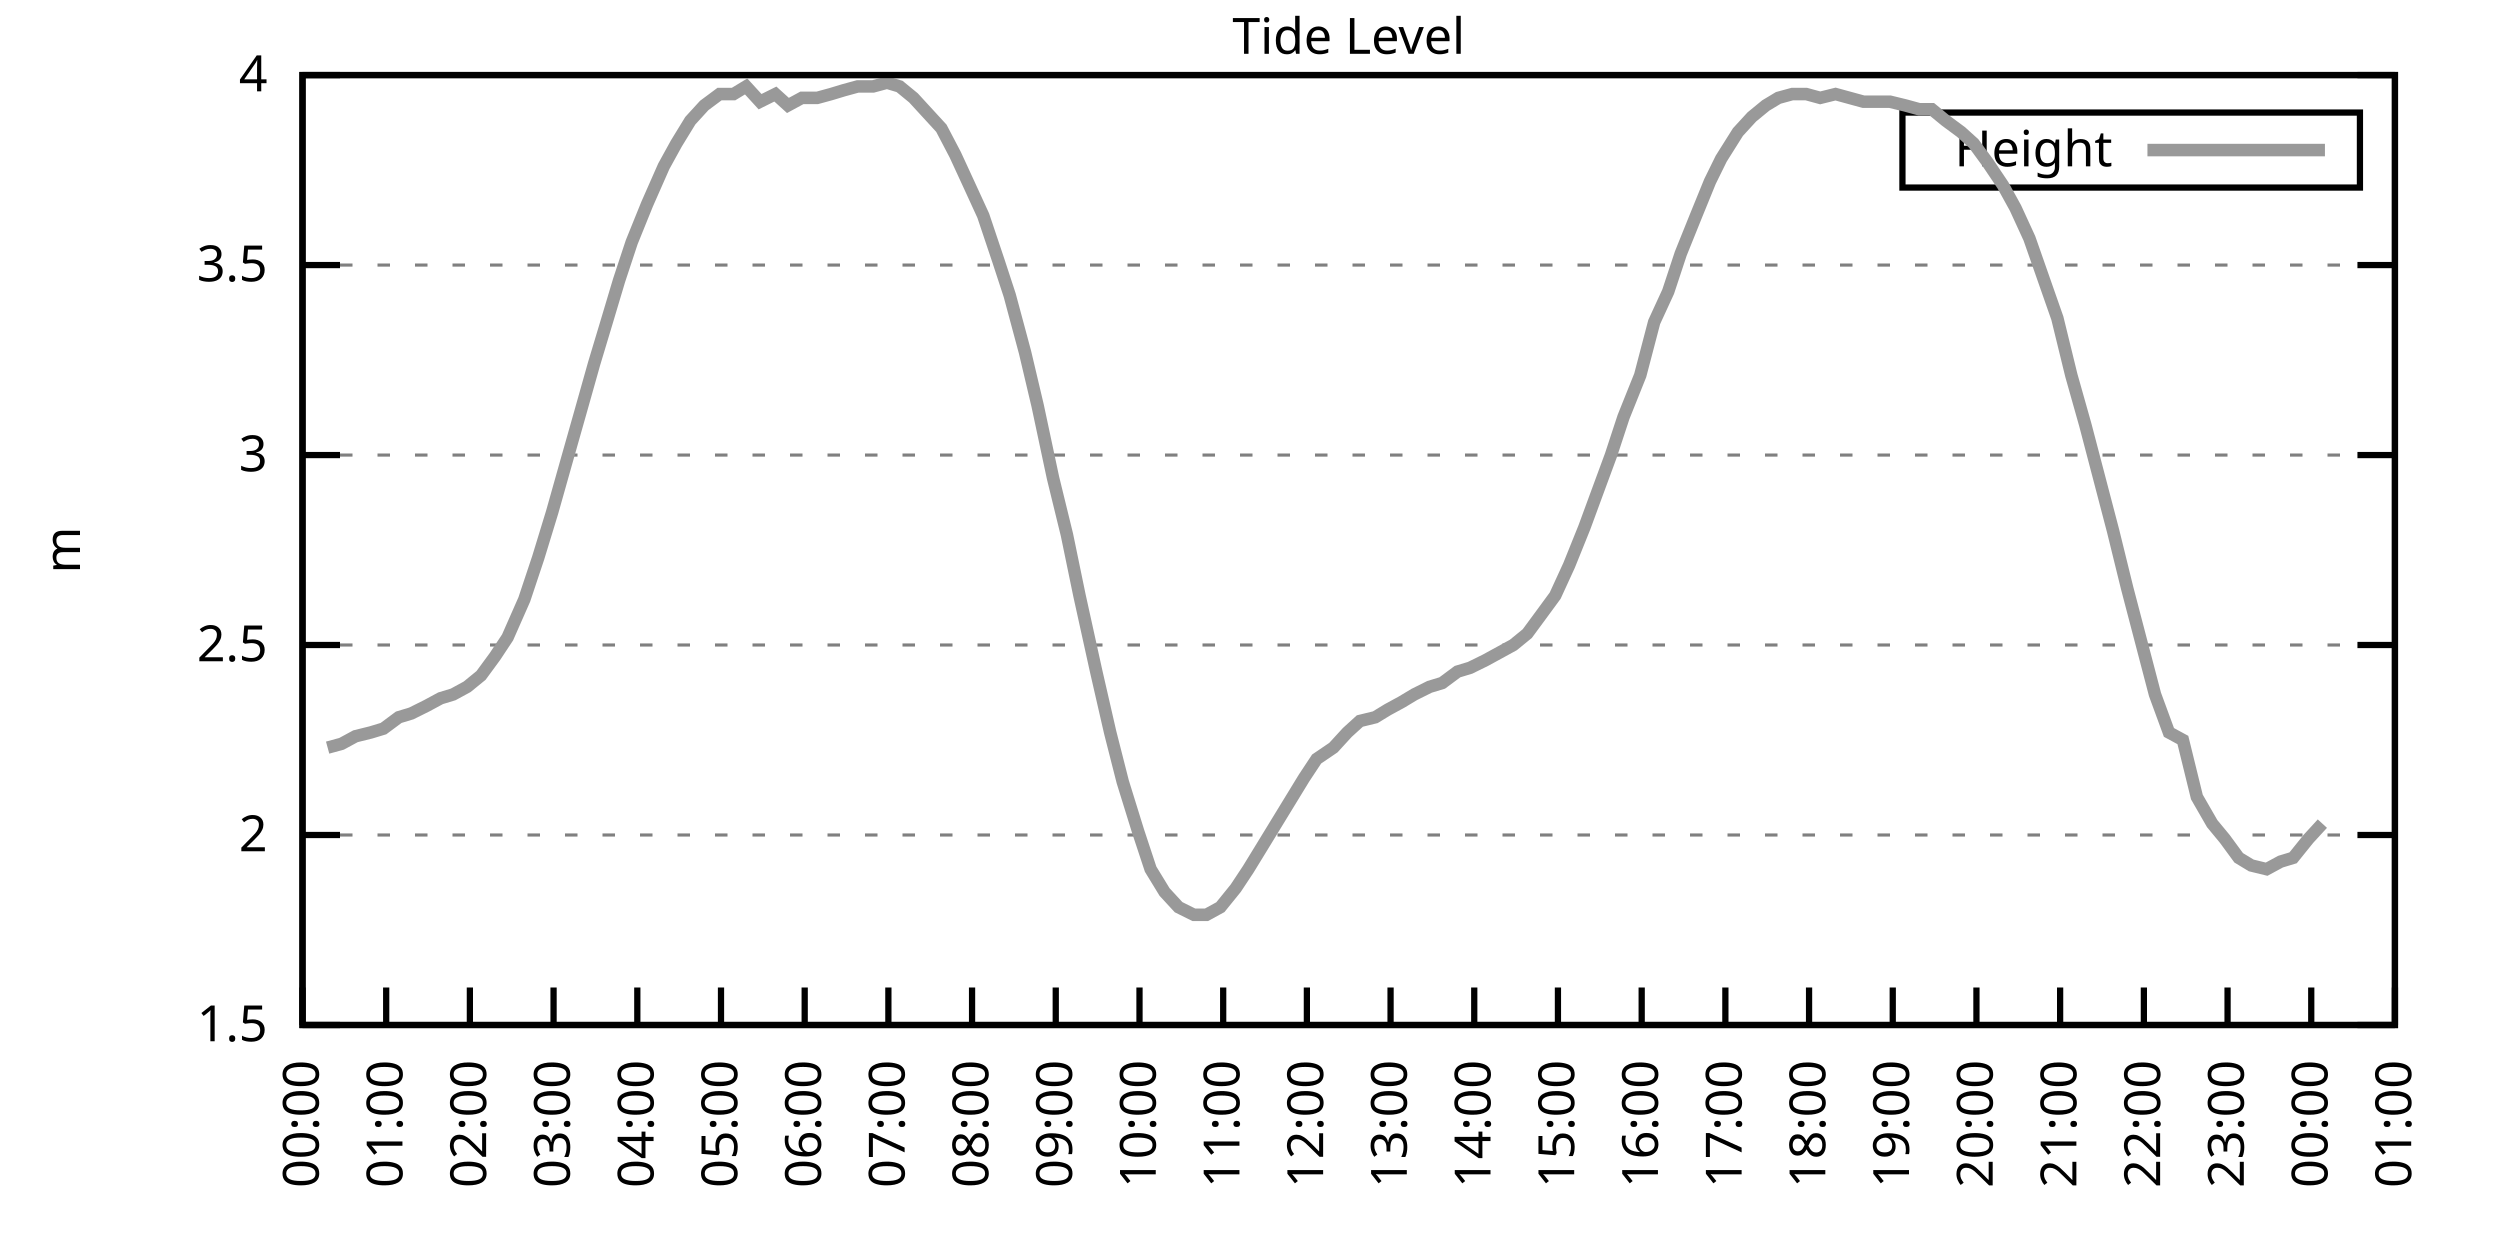
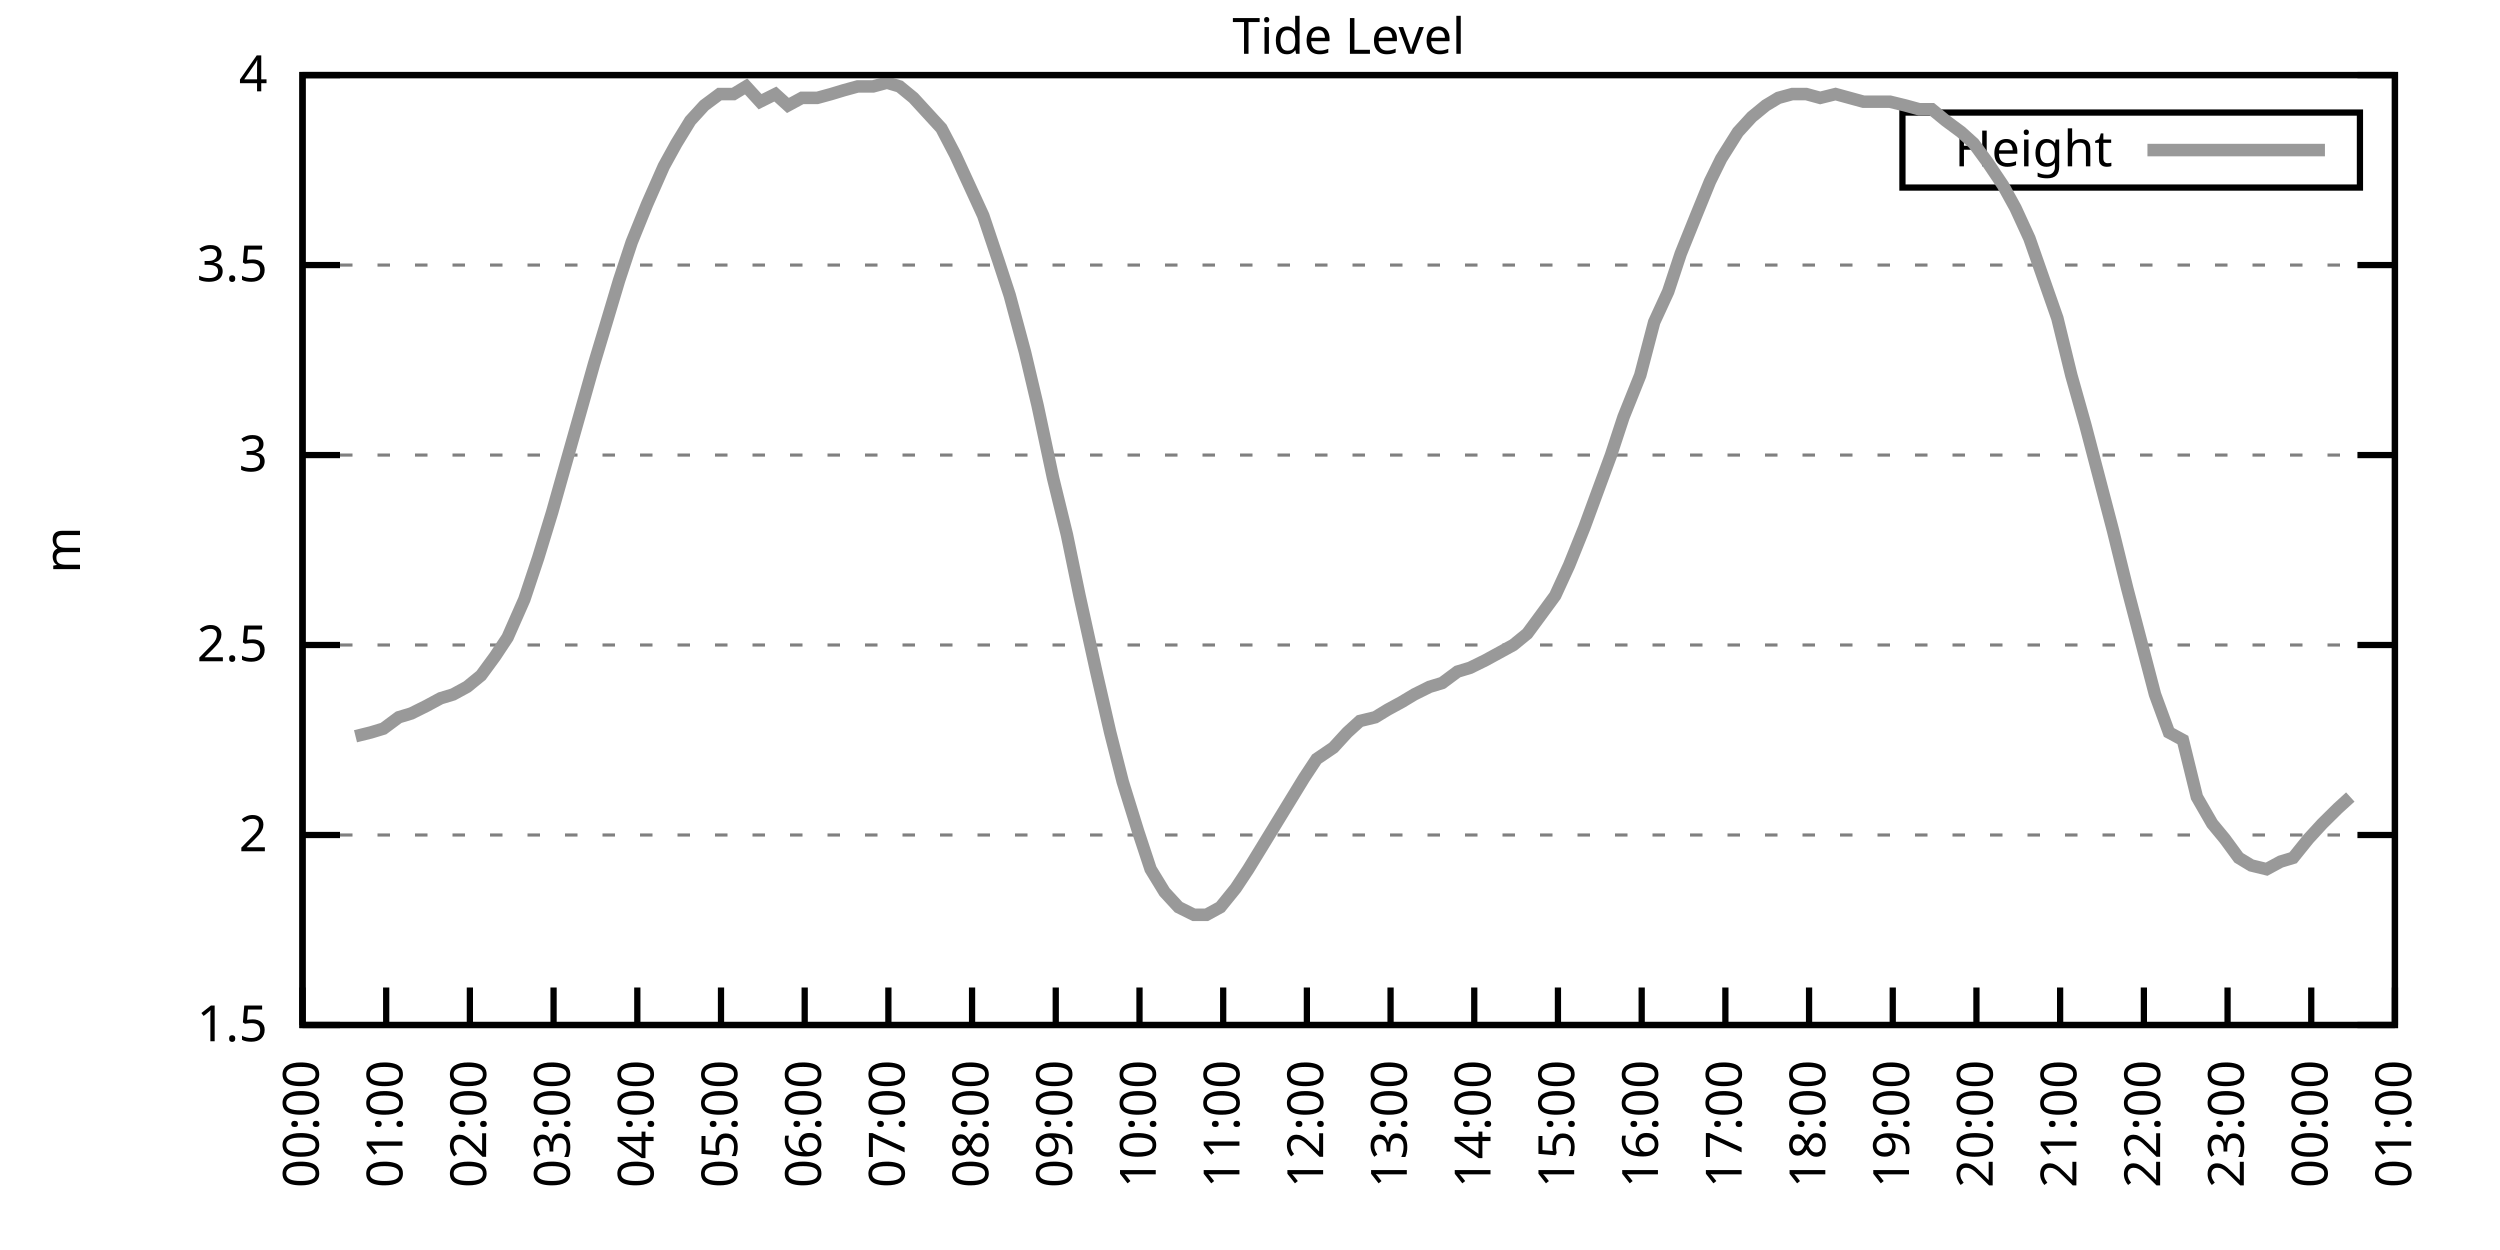
<svg xmlns="http://www.w3.org/2000/svg" xmlns:xlink="http://www.w3.org/1999/xlink" width="400" height="200" viewBox="0 0 400 200">
  <g id="gnuplot_canvas">
    <rect x="0" y="0" width="400" height="200" fill="none" />
    <defs>
      <circle id="gpDot" r="0.5" stroke-width="0.5" stroke="currentColor" />
      <path id="gpPt0" stroke-width="0.333" stroke="currentColor" d="M-1,0 h2 M0,-1 v2" />
      <path id="gpPt1" stroke-width="0.333" stroke="currentColor" d="M-1,-1 L1,1 M1,-1 L-1,1" />
      <path id="gpPt2" stroke-width="0.333" stroke="currentColor" d="M-1,0 L1,0 M0,-1 L0,1 M-1,-1 L1,1 M-1,1 L1,-1" />
      <rect id="gpPt3" stroke-width="0.333" stroke="currentColor" x="-1" y="-1" width="2" height="2" />
      <rect id="gpPt4" stroke-width="0.333" stroke="currentColor" fill="currentColor" x="-1" y="-1" width="2" height="2" />
      <circle id="gpPt5" stroke-width="0.333" stroke="currentColor" cx="0" cy="0" r="1" />
      <use xlink:href="#gpPt5" id="gpPt6" fill="currentColor" stroke="none" />
      <path id="gpPt7" stroke-width="0.333" stroke="currentColor" d="M0,-1.33 L-1.33,0.67 L1.33,0.67 z" />
      <use xlink:href="#gpPt7" id="gpPt8" fill="currentColor" stroke="none" />
      <use xlink:href="#gpPt7" id="gpPt9" stroke="currentColor" transform="rotate(180)" />
      <use xlink:href="#gpPt9" id="gpPt10" fill="currentColor" stroke="none" />
      <use xlink:href="#gpPt3" id="gpPt11" stroke="currentColor" transform="rotate(45)" />
      <use xlink:href="#gpPt11" id="gpPt12" fill="currentColor" stroke="none" />
      <path id="gpPt13" stroke-width="0.333" stroke="currentColor" d="M0,1.330 L1.265,0.411 L0.782,-1.067 L-0.782,-1.076 L-1.265,0.411 z" />
      <use xlink:href="#gpPt13" id="gpPt14" fill="currentColor" stroke="none" />
      <filter id="textbox" filterUnits="objectBoundingBox" x="0" y="0" height="1" width="1">
        <feFlood flood-color="white" flood-opacity="1" result="bgnd" />
        <feComposite in="SourceGraphic" in2="bgnd" operator="atop" />
      </filter>
      <filter id="greybox" filterUnits="objectBoundingBox" x="0" y="0" height="1" width="1">
        <feFlood flood-color="lightgrey" flood-opacity="1" result="grey" />
        <feComposite in="SourceGraphic" in2="grey" operator="atop" />
      </filter>
    </defs>
    <g fill="none" color="white" stroke="currentColor" stroke-width="1.00" stroke-linecap="butt" stroke-linejoin="miter">
</g>
    <g fill="none" color="black" stroke="currentColor" stroke-width="1.00" stroke-linecap="butt" stroke-linejoin="miter">
      <g stroke="none" shape-rendering="crispEdges">
        <polygon fill="rgb(255, 255, 255)" points="48.40,164.00 383.18,164.00 383.18,12.02 48.40,12.02 " />
      </g>
    </g>
    <g fill="none" color="black" stroke="currentColor" stroke-width="1.00" stroke-linecap="butt" stroke-linejoin="miter">
</g>
    <g fill="none" color="black" stroke="black" stroke-width="0.50" stroke-linecap="butt" stroke-linejoin="miter">
</g>
    <g fill="none" color="gray" stroke="currentColor" stroke-width="0.50" stroke-linecap="butt" stroke-linejoin="miter">
      <path stroke="gray" stroke-dasharray="2,4" class="gridline" d="M48.40,164.00 L383.19,164.00  " />
    </g>
    <g fill="none" color="gray" stroke="gray" stroke-width="1.00" stroke-linecap="butt" stroke-linejoin="miter">
</g>
    <g fill="none" color="black" stroke="currentColor" stroke-width="1.00" stroke-linecap="butt" stroke-linejoin="miter">
      <path stroke="black" d="M48.40,164.00 L54.40,164.00 M383.19,164.00 L377.19,164.00  " />
      <g transform="translate(42.80,166.60)" stroke="none" fill="black" font-family="Sans" font-size="8.00" text-anchor="end">
        <text>
          <tspan font-family="Sans"> 1.5</tspan>
        </text>
      </g>
    </g>
    <g fill="none" color="black" stroke="currentColor" stroke-width="1.00" stroke-linecap="butt" stroke-linejoin="miter">
</g>
    <g fill="none" color="black" stroke="black" stroke-width="0.50" stroke-linecap="butt" stroke-linejoin="miter">
</g>
    <g fill="none" color="gray" stroke="currentColor" stroke-width="0.50" stroke-linecap="butt" stroke-linejoin="miter">
      <path stroke="gray" stroke-dasharray="2,4" class="gridline" d="M48.40,133.60 L383.19,133.60  " />
    </g>
    <g fill="none" color="gray" stroke="gray" stroke-width="1.00" stroke-linecap="butt" stroke-linejoin="miter">
</g>
    <g fill="none" color="black" stroke="currentColor" stroke-width="1.00" stroke-linecap="butt" stroke-linejoin="miter">
      <path stroke="black" d="M48.40,133.60 L54.40,133.60 M383.19,133.60 L377.19,133.60  " />
      <g transform="translate(42.80,136.20)" stroke="none" fill="black" font-family="Sans" font-size="8.00" text-anchor="end">
        <text>
          <tspan font-family="Sans"> 2</tspan>
        </text>
      </g>
    </g>
    <g fill="none" color="black" stroke="currentColor" stroke-width="1.00" stroke-linecap="butt" stroke-linejoin="miter">
</g>
    <g fill="none" color="black" stroke="black" stroke-width="0.50" stroke-linecap="butt" stroke-linejoin="miter">
</g>
    <g fill="none" color="gray" stroke="currentColor" stroke-width="0.50" stroke-linecap="butt" stroke-linejoin="miter">
      <path stroke="gray" stroke-dasharray="2,4" class="gridline" d="M48.40,103.20 L383.19,103.20  " />
    </g>
    <g fill="none" color="gray" stroke="gray" stroke-width="1.00" stroke-linecap="butt" stroke-linejoin="miter">
</g>
    <g fill="none" color="black" stroke="currentColor" stroke-width="1.00" stroke-linecap="butt" stroke-linejoin="miter">
      <path stroke="black" d="M48.40,103.20 L54.40,103.20 M383.19,103.20 L377.19,103.20  " />
      <g transform="translate(42.80,105.80)" stroke="none" fill="black" font-family="Sans" font-size="8.00" text-anchor="end">
        <text>
          <tspan font-family="Sans"> 2.5</tspan>
        </text>
      </g>
    </g>
    <g fill="none" color="black" stroke="currentColor" stroke-width="1.00" stroke-linecap="butt" stroke-linejoin="miter">
</g>
    <g fill="none" color="black" stroke="black" stroke-width="0.50" stroke-linecap="butt" stroke-linejoin="miter">
</g>
    <g fill="none" color="gray" stroke="currentColor" stroke-width="0.50" stroke-linecap="butt" stroke-linejoin="miter">
      <path stroke="gray" stroke-dasharray="2,4" class="gridline" d="M48.40,72.81 L383.19,72.81  " />
    </g>
    <g fill="none" color="gray" stroke="gray" stroke-width="1.00" stroke-linecap="butt" stroke-linejoin="miter">
</g>
    <g fill="none" color="black" stroke="currentColor" stroke-width="1.00" stroke-linecap="butt" stroke-linejoin="miter">
      <path stroke="black" d="M48.40,72.81 L54.40,72.81 M383.19,72.81 L377.19,72.81  " />
      <g transform="translate(42.80,75.41)" stroke="none" fill="black" font-family="Sans" font-size="8.00" text-anchor="end">
        <text>
          <tspan font-family="Sans"> 3</tspan>
        </text>
      </g>
    </g>
    <g fill="none" color="black" stroke="currentColor" stroke-width="1.00" stroke-linecap="butt" stroke-linejoin="miter">
</g>
    <g fill="none" color="black" stroke="black" stroke-width="0.50" stroke-linecap="butt" stroke-linejoin="miter">
</g>
    <g fill="none" color="gray" stroke="currentColor" stroke-width="0.50" stroke-linecap="butt" stroke-linejoin="miter">
      <path stroke="gray" stroke-dasharray="2,4" class="gridline" d="M48.40,42.41 L383.19,42.41  " />
    </g>
    <g fill="none" color="gray" stroke="gray" stroke-width="1.00" stroke-linecap="butt" stroke-linejoin="miter">
</g>
    <g fill="none" color="black" stroke="currentColor" stroke-width="1.00" stroke-linecap="butt" stroke-linejoin="miter">
      <path stroke="black" d="M48.40,42.41 L54.40,42.41 M383.19,42.41 L377.19,42.41  " />
      <g transform="translate(42.80,45.01)" stroke="none" fill="black" font-family="Sans" font-size="8.00" text-anchor="end">
        <text>
          <tspan font-family="Sans"> 3.5</tspan>
        </text>
      </g>
    </g>
    <g fill="none" color="black" stroke="currentColor" stroke-width="1.00" stroke-linecap="butt" stroke-linejoin="miter">
</g>
    <g fill="none" color="black" stroke="black" stroke-width="0.50" stroke-linecap="butt" stroke-linejoin="miter">
</g>
    <g fill="none" color="gray" stroke="currentColor" stroke-width="0.50" stroke-linecap="butt" stroke-linejoin="miter">
      <path stroke="gray" stroke-dasharray="2,4" class="gridline" d="M48.40,12.01 L383.19,12.01  " />
    </g>
    <g fill="none" color="gray" stroke="gray" stroke-width="1.00" stroke-linecap="butt" stroke-linejoin="miter">
</g>
    <g fill="none" color="black" stroke="currentColor" stroke-width="1.00" stroke-linecap="butt" stroke-linejoin="miter">
      <path stroke="black" d="M48.40,12.01 L54.40,12.01 M383.19,12.01 L377.19,12.01  " />
      <g transform="translate(42.80,14.61)" stroke="none" fill="black" font-family="Sans" font-size="8.00" text-anchor="end">
        <text>
          <tspan font-family="Sans"> 4</tspan>
        </text>
      </g>
    </g>
    <g fill="none" color="black" stroke="currentColor" stroke-width="1.00" stroke-linecap="butt" stroke-linejoin="miter">
      <path stroke="black" d="M48.40,164.00 L48.40,158.00  " />
      <g transform="translate(51.00,169.60) rotate(270.00)" stroke="none" fill="black" font-family="Sans" font-size="8.00" text-anchor="end">
        <text>
          <tspan font-family="Sans">00:00</tspan>
        </text>
      </g>
    </g>
    <g fill="none" color="black" stroke="currentColor" stroke-width="1.00" stroke-linecap="butt" stroke-linejoin="miter">
      <path stroke="black" d="M61.79,164.00 L61.79,158.00  " />
      <g transform="translate(64.39,169.60) rotate(270.00)" stroke="none" fill="black" font-family="Sans" font-size="8.00" text-anchor="end">
        <text>
          <tspan font-family="Sans">01:00</tspan>
        </text>
      </g>
    </g>
    <g fill="none" color="black" stroke="currentColor" stroke-width="1.00" stroke-linecap="butt" stroke-linejoin="miter">
      <path stroke="black" d="M75.18,164.00 L75.18,158.00  " />
      <g transform="translate(77.78,169.60) rotate(270.00)" stroke="none" fill="black" font-family="Sans" font-size="8.00" text-anchor="end">
        <text>
          <tspan font-family="Sans">02:00</tspan>
        </text>
      </g>
    </g>
    <g fill="none" color="black" stroke="currentColor" stroke-width="1.00" stroke-linecap="butt" stroke-linejoin="miter">
      <path stroke="black" d="M88.57,164.00 L88.57,158.00  " />
      <g transform="translate(91.17,169.60) rotate(270.00)" stroke="none" fill="black" font-family="Sans" font-size="8.00" text-anchor="end">
        <text>
          <tspan font-family="Sans">03:00</tspan>
        </text>
      </g>
    </g>
    <g fill="none" color="black" stroke="currentColor" stroke-width="1.00" stroke-linecap="butt" stroke-linejoin="miter">
      <path stroke="black" d="M101.97,164.00 L101.97,158.00  " />
      <g transform="translate(104.57,169.60) rotate(270.00)" stroke="none" fill="black" font-family="Sans" font-size="8.00" text-anchor="end">
        <text>
          <tspan font-family="Sans">04:00</tspan>
        </text>
      </g>
    </g>
    <g fill="none" color="black" stroke="currentColor" stroke-width="1.00" stroke-linecap="butt" stroke-linejoin="miter">
      <path stroke="black" d="M115.36,164.00 L115.36,158.00  " />
      <g transform="translate(117.96,169.60) rotate(270.00)" stroke="none" fill="black" font-family="Sans" font-size="8.00" text-anchor="end">
        <text>
          <tspan font-family="Sans">05:00</tspan>
        </text>
      </g>
    </g>
    <g fill="none" color="black" stroke="currentColor" stroke-width="1.00" stroke-linecap="butt" stroke-linejoin="miter">
      <path stroke="black" d="M128.75,164.00 L128.75,158.00  " />
      <g transform="translate(131.35,169.60) rotate(270.00)" stroke="none" fill="black" font-family="Sans" font-size="8.00" text-anchor="end">
        <text>
          <tspan font-family="Sans">06:00</tspan>
        </text>
      </g>
    </g>
    <g fill="none" color="black" stroke="currentColor" stroke-width="1.00" stroke-linecap="butt" stroke-linejoin="miter">
      <path stroke="black" d="M142.14,164.00 L142.14,158.00  " />
      <g transform="translate(144.74,169.60) rotate(270.00)" stroke="none" fill="black" font-family="Sans" font-size="8.00" text-anchor="end">
        <text>
          <tspan font-family="Sans">07:00</tspan>
        </text>
      </g>
    </g>
    <g fill="none" color="black" stroke="currentColor" stroke-width="1.00" stroke-linecap="butt" stroke-linejoin="miter">
      <path stroke="black" d="M155.53,164.00 L155.53,158.00  " />
      <g transform="translate(158.13,169.60) rotate(270.00)" stroke="none" fill="black" font-family="Sans" font-size="8.00" text-anchor="end">
        <text>
          <tspan font-family="Sans">08:00</tspan>
        </text>
      </g>
    </g>
    <g fill="none" color="black" stroke="currentColor" stroke-width="1.00" stroke-linecap="butt" stroke-linejoin="miter">
      <path stroke="black" d="M168.92,164.00 L168.92,158.00  " />
      <g transform="translate(171.52,169.60) rotate(270.00)" stroke="none" fill="black" font-family="Sans" font-size="8.00" text-anchor="end">
        <text>
          <tspan font-family="Sans">09:00</tspan>
        </text>
      </g>
    </g>
    <g fill="none" color="black" stroke="currentColor" stroke-width="1.00" stroke-linecap="butt" stroke-linejoin="miter">
      <path stroke="black" d="M182.32,164.00 L182.32,158.00  " />
      <g transform="translate(184.92,169.60) rotate(270.00)" stroke="none" fill="black" font-family="Sans" font-size="8.00" text-anchor="end">
        <text>
          <tspan font-family="Sans">10:00</tspan>
        </text>
      </g>
    </g>
    <g fill="none" color="black" stroke="currentColor" stroke-width="1.00" stroke-linecap="butt" stroke-linejoin="miter">
      <path stroke="black" d="M195.71,164.00 L195.71,158.00  " />
      <g transform="translate(198.31,169.60) rotate(270.00)" stroke="none" fill="black" font-family="Sans" font-size="8.00" text-anchor="end">
        <text>
          <tspan font-family="Sans">11:00</tspan>
        </text>
      </g>
    </g>
    <g fill="none" color="black" stroke="currentColor" stroke-width="1.00" stroke-linecap="butt" stroke-linejoin="miter">
      <path stroke="black" d="M209.10,164.00 L209.10,158.00  " />
      <g transform="translate(211.70,169.60) rotate(270.00)" stroke="none" fill="black" font-family="Sans" font-size="8.00" text-anchor="end">
        <text>
          <tspan font-family="Sans">12:00</tspan>
        </text>
      </g>
    </g>
    <g fill="none" color="black" stroke="currentColor" stroke-width="1.00" stroke-linecap="butt" stroke-linejoin="miter">
      <path stroke="black" d="M222.49,164.00 L222.49,158.00  " />
      <g transform="translate(225.09,169.60) rotate(270.00)" stroke="none" fill="black" font-family="Sans" font-size="8.00" text-anchor="end">
        <text>
          <tspan font-family="Sans">13:00</tspan>
        </text>
      </g>
    </g>
    <g fill="none" color="black" stroke="currentColor" stroke-width="1.00" stroke-linecap="butt" stroke-linejoin="miter">
      <path stroke="black" d="M235.88,164.00 L235.88,158.00  " />
      <g transform="translate(238.48,169.60) rotate(270.00)" stroke="none" fill="black" font-family="Sans" font-size="8.00" text-anchor="end">
        <text>
          <tspan font-family="Sans">14:00</tspan>
        </text>
      </g>
    </g>
    <g fill="none" color="black" stroke="currentColor" stroke-width="1.00" stroke-linecap="butt" stroke-linejoin="miter">
      <path stroke="black" d="M249.27,164.00 L249.27,158.00  " />
      <g transform="translate(251.87,169.60) rotate(270.00)" stroke="none" fill="black" font-family="Sans" font-size="8.00" text-anchor="end">
        <text>
          <tspan font-family="Sans">15:00</tspan>
        </text>
      </g>
    </g>
    <g fill="none" color="black" stroke="currentColor" stroke-width="1.00" stroke-linecap="butt" stroke-linejoin="miter">
      <path stroke="black" d="M262.67,164.00 L262.67,158.00  " />
      <g transform="translate(265.27,169.60) rotate(270.00)" stroke="none" fill="black" font-family="Sans" font-size="8.00" text-anchor="end">
        <text>
          <tspan font-family="Sans">16:00</tspan>
        </text>
      </g>
    </g>
    <g fill="none" color="black" stroke="currentColor" stroke-width="1.00" stroke-linecap="butt" stroke-linejoin="miter">
      <path stroke="black" d="M276.06,164.00 L276.06,158.00  " />
      <g transform="translate(278.66,169.60) rotate(270.00)" stroke="none" fill="black" font-family="Sans" font-size="8.00" text-anchor="end">
        <text>
          <tspan font-family="Sans">17:00</tspan>
        </text>
      </g>
    </g>
    <g fill="none" color="black" stroke="currentColor" stroke-width="1.00" stroke-linecap="butt" stroke-linejoin="miter">
      <path stroke="black" d="M289.45,164.00 L289.45,158.00  " />
      <g transform="translate(292.05,169.60) rotate(270.00)" stroke="none" fill="black" font-family="Sans" font-size="8.00" text-anchor="end">
        <text>
          <tspan font-family="Sans">18:00</tspan>
        </text>
      </g>
    </g>
    <g fill="none" color="black" stroke="currentColor" stroke-width="1.00" stroke-linecap="butt" stroke-linejoin="miter">
      <path stroke="black" d="M302.84,164.00 L302.84,158.00  " />
      <g transform="translate(305.44,169.60) rotate(270.00)" stroke="none" fill="black" font-family="Sans" font-size="8.00" text-anchor="end">
        <text>
          <tspan font-family="Sans">19:00</tspan>
        </text>
      </g>
    </g>
    <g fill="none" color="black" stroke="currentColor" stroke-width="1.00" stroke-linecap="butt" stroke-linejoin="miter">
      <path stroke="black" d="M316.23,164.00 L316.23,158.00  " />
      <g transform="translate(318.83,169.60) rotate(270.00)" stroke="none" fill="black" font-family="Sans" font-size="8.00" text-anchor="end">
        <text>
          <tspan font-family="Sans">20:00</tspan>
        </text>
      </g>
    </g>
    <g fill="none" color="black" stroke="currentColor" stroke-width="1.00" stroke-linecap="butt" stroke-linejoin="miter">
      <path stroke="black" d="M329.62,164.00 L329.62,158.00  " />
      <g transform="translate(332.22,169.60) rotate(270.00)" stroke="none" fill="black" font-family="Sans" font-size="8.00" text-anchor="end">
        <text>
          <tspan font-family="Sans">21:00</tspan>
        </text>
      </g>
    </g>
    <g fill="none" color="black" stroke="currentColor" stroke-width="1.00" stroke-linecap="butt" stroke-linejoin="miter">
      <path stroke="black" d="M343.02,164.00 L343.02,158.00  " />
      <g transform="translate(345.62,169.60) rotate(270.00)" stroke="none" fill="black" font-family="Sans" font-size="8.00" text-anchor="end">
        <text>
          <tspan font-family="Sans">22:00</tspan>
        </text>
      </g>
    </g>
    <g fill="none" color="black" stroke="currentColor" stroke-width="1.00" stroke-linecap="butt" stroke-linejoin="miter">
      <path stroke="black" d="M356.41,164.00 L356.41,158.00  " />
      <g transform="translate(359.01,169.60) rotate(270.00)" stroke="none" fill="black" font-family="Sans" font-size="8.00" text-anchor="end">
        <text>
          <tspan font-family="Sans">23:00</tspan>
        </text>
      </g>
    </g>
    <g fill="none" color="black" stroke="currentColor" stroke-width="1.00" stroke-linecap="butt" stroke-linejoin="miter">
      <path stroke="black" d="M369.80,164.00 L369.80,158.00  " />
      <g transform="translate(372.40,169.60) rotate(270.00)" stroke="none" fill="black" font-family="Sans" font-size="8.00" text-anchor="end">
        <text>
          <tspan font-family="Sans">00:00</tspan>
        </text>
      </g>
    </g>
    <g fill="none" color="black" stroke="currentColor" stroke-width="1.00" stroke-linecap="butt" stroke-linejoin="miter">
      <path stroke="black" d="M383.19,164.00 L383.19,158.00  " />
      <g transform="translate(385.79,169.60) rotate(270.00)" stroke="none" fill="black" font-family="Sans" font-size="8.00" text-anchor="end">
        <text>
          <tspan font-family="Sans">01:00</tspan>
        </text>
      </g>
    </g>
    <g fill="none" color="black" stroke="currentColor" stroke-width="1.00" stroke-linecap="butt" stroke-linejoin="miter">
</g>
    <g fill="none" color="black" stroke="currentColor" stroke-width="1.00" stroke-linecap="butt" stroke-linejoin="miter">
      <path stroke="black" d="M48.40,12.01 L48.40,164.00 L383.19,164.00 L383.19,12.01 L48.40,12.01 Z  " />
    </g>
    <g fill="none" color="black" stroke="currentColor" stroke-width="1.00" stroke-linecap="butt" stroke-linejoin="miter">
</g>
    <g fill="none" color="black" stroke="currentColor" stroke-width="1.00" stroke-linecap="butt" stroke-linejoin="miter">
      <path stroke="black" d="M304.39,30.01 L304.39,18.01 L377.59,18.01 L377.59,30.01 L304.39,30.01 Z  " />
    </g>
    <g id="Tide_level_plot_1">
      <g fill="none" color="white" stroke="black" stroke-width="2.00" stroke-linecap="butt" stroke-linejoin="miter">
</g>
      <g fill="none" color="black" stroke="currentColor" stroke-width="2.00" stroke-linecap="butt" stroke-linejoin="miter">
        <g transform="translate(337.99,26.61)" stroke="none" fill="black" font-family="Sans" font-size="8.00" text-anchor="end">
          <text>
            <tspan font-family="Sans">Height</tspan>
          </text>
        </g>
      </g>
      <g fill="none" color="black" stroke="currentColor" stroke-width="2.00" stroke-linecap="butt" stroke-linejoin="miter">
-         <path stroke="rgb(153, 153, 153)" d="M343.59,24.01 L371.99,24.01 M52.42,119.62 L54.65,119.01 L56.88,117.80 L59.34,117.19 L61.35,116.58 L63.80,114.76   L65.81,114.15 L68.26,112.93 L70.50,111.72 L72.50,111.11 L74.74,109.89 L76.97,108.07 L79.20,105.03 L81.21,101.99   L83.89,95.91 L86.12,89.22 L88.35,81.93 L90.58,74.02 L92.82,66.12 L95.05,58.21 L97.06,51.53 L99.06,44.84   L101.07,38.76 L103.53,32.68 L106.21,26.60 L108.22,22.95 L110.45,19.31 L112.68,16.87 L115.13,15.05 L117.37,15.05   L119.38,13.83 L121.61,16.27 L124.06,15.05 L126.07,16.87 L128.30,15.66 L130.76,15.66 L132.99,15.05 L135.00,14.44   L137.23,13.83 L139.69,13.83 L141.92,13.23 L143.93,13.83 L146.16,15.66 L148.39,18.09 L150.62,20.52 L152.85,24.78   L155.09,29.64 L157.32,34.50 L159.77,41.80 L161.56,47.27 L164.01,56.39 L166.02,64.90 L168.48,76.45 L170.71,85.57   L172.72,95.30 L175.40,107.46 L177.63,117.19 L179.64,125.09 L182.09,132.99 L184.10,139.07 L186.33,142.72 L188.57,145.15   L191.02,146.37 L193.03,146.37 L195.26,145.15 L197.72,142.11 L199.73,139.07 L201.96,135.43 L204.19,131.78 L206.42,128.13   L208.65,124.48 L210.66,121.44 L213.34,119.62 L215.57,117.19 L217.58,115.36 L220.04,114.76 L222.04,113.54 L224.28,112.32   L226.29,111.11 L228.74,109.89 L230.75,109.28 L233.20,107.46 L235.21,106.85 L237.67,105.64 L242.13,103.20 L244.36,101.38   L246.60,98.34 L248.83,95.30 L251.06,90.44 L253.51,84.36 L255.52,78.89 L257.76,72.81 L259.76,66.73 L262.44,60.04   L264.67,51.53 L266.91,46.66 L268.92,40.58 L271.37,34.50 L273.60,29.03 L275.39,25.39 L278.07,21.13 L280.30,18.70   L282.53,16.87 L284.54,15.66 L286.77,15.05 L289.00,15.05 L291.23,15.66 L293.69,15.05 L295.92,15.66 L298.15,16.27   L300.16,16.27 L302.39,16.27 L304.85,16.87 L307.08,17.48 L309.09,17.48 L311.32,19.31 L313.78,21.13 L315.79,22.95   L318.02,25.99 L320.47,29.64 L322.48,33.29 L324.71,38.15 L329.18,50.92 L331.41,60.04 L333.64,67.94 L335.87,76.45   L338.10,84.97 L340.34,94.08 L342.57,102.60 L344.80,111.11 L347.03,117.19 L349.26,118.40 L351.50,127.52 L353.95,131.78   L355.96,134.21 L358.19,137.25 L360.20,138.47 L362.66,139.07 L364.89,137.86 L366.90,137.25 L369.35,134.21 L371.58,131.78    " />
+         <path stroke="rgb(153, 153, 153)" d="M343.59,24.01 L371.99,24.01 M56.88,117.80 L59.34,117.19 L61.35,116.58 L63.80,114.76 L65.81,114.15 L68.26,112.93   L70.50,111.72 L72.50,111.11 L74.74,109.89 L76.97,108.07 L79.20,105.03 L81.21,101.99 L83.89,95.91 L86.12,89.22   L88.35,81.93 L90.58,74.02 L92.82,66.12 L95.05,58.21 L97.06,51.53 L99.06,44.84 L101.07,38.76 L103.53,32.68   L106.21,26.60 L108.22,22.95 L110.45,19.31 L112.68,16.87 L115.13,15.05 L117.37,15.05 L119.38,13.83 L121.61,16.27   L124.06,15.05 L126.07,16.87 L128.30,15.66 L130.76,15.66 L132.99,15.05 L135.00,14.44 L137.23,13.83 L139.69,13.83   L141.92,13.23 L143.93,13.83 L146.16,15.66 L148.39,18.09 L150.62,20.52 L152.85,24.78 L155.09,29.64 L157.32,34.50   L159.77,41.80 L161.56,47.27 L164.01,56.39 L166.02,64.90 L168.48,76.45 L170.71,85.57 L172.72,95.30 L175.40,107.46   L177.63,117.19 L179.64,125.09 L182.09,132.99 L184.10,139.07 L186.33,142.72 L188.57,145.15 L191.02,146.37 L193.03,146.37   L195.26,145.15 L197.72,142.11 L199.73,139.07 L201.96,135.43 L204.19,131.78 L206.42,128.13 L208.65,124.48 L210.66,121.44   L213.34,119.62 L215.57,117.19 L217.58,115.36 L220.04,114.76 L222.04,113.54 L224.28,112.32 L226.29,111.11 L228.74,109.89   L230.75,109.28 L233.20,107.46 L235.21,106.85 L237.67,105.64 L242.13,103.20 L244.36,101.38 L246.60,98.34 L248.83,95.30   L251.06,90.44 L253.51,84.36 L255.52,78.89 L257.76,72.81 L259.76,66.73 L262.44,60.04 L264.67,51.53 L266.91,46.66   L268.92,40.58 L271.37,34.50 L273.60,29.03 L275.39,25.39 L278.07,21.13 L280.30,18.70 L282.53,16.87 L284.54,15.66   L286.77,15.05 L289.00,15.05 L291.23,15.66 L293.69,15.05 L295.92,15.66 L298.15,16.27 L300.16,16.27 L302.39,16.27   L304.85,16.87 L307.08,17.48 L309.09,17.48 L311.32,19.31 L313.78,21.13 L315.79,22.95 L318.02,25.99 L320.47,29.64   L322.48,33.29 L324.71,38.15 L329.18,50.92 L331.41,60.04 L333.64,67.94 L335.87,76.45 L338.10,84.97 L340.34,94.08   L342.57,102.60 L344.80,111.11 L347.03,117.19 L349.26,118.40 L351.50,127.52 L353.95,131.78 L355.96,134.21 L358.19,137.25   L360.20,138.47 L362.66,139.07 L364.89,137.86 L366.90,137.25 L369.35,134.21 L371.58,131.78 L374.04,129.35 L376.05,127.52    " />
      </g>
    </g>
    <g fill="none" color="black" stroke="currentColor" stroke-width="2.00" stroke-linecap="butt" stroke-linejoin="miter">
</g>
    <g fill="none" color="black" stroke="black" stroke-width="1.00" stroke-linecap="butt" stroke-linejoin="miter">
</g>
    <g fill="none" color="black" stroke="currentColor" stroke-width="1.00" stroke-linecap="butt" stroke-linejoin="miter">
      <path stroke="black" d="M48.40,12.01 L48.40,164.00 L383.19,164.00 L383.19,12.01 L48.40,12.01 Z  " />
      <g transform="translate(12.80,88.01) rotate(270.00)" stroke="none" fill="black" font-family="Sans" font-size="8.00" text-anchor="middle">
        <text>
          <tspan font-family="Sans">m</tspan>
        </text>
      </g>
    </g>
    <g fill="none" color="black" stroke="currentColor" stroke-width="1.00" stroke-linecap="butt" stroke-linejoin="miter">
</g>
    <g fill="none" color="black" stroke="currentColor" stroke-width="1.00" stroke-linecap="butt" stroke-linejoin="miter">
      <g transform="translate(215.79,8.61)" stroke="none" fill="black" font-family="Sans" font-size="8.00" text-anchor="middle">
        <text>
          <tspan font-family="Sans">Tide Level</tspan>
        </text>
      </g>
    </g>
    <g fill="none" color="black" stroke="currentColor" stroke-width="1.00" stroke-linecap="butt" stroke-linejoin="miter">
</g>
  </g>
</svg>
